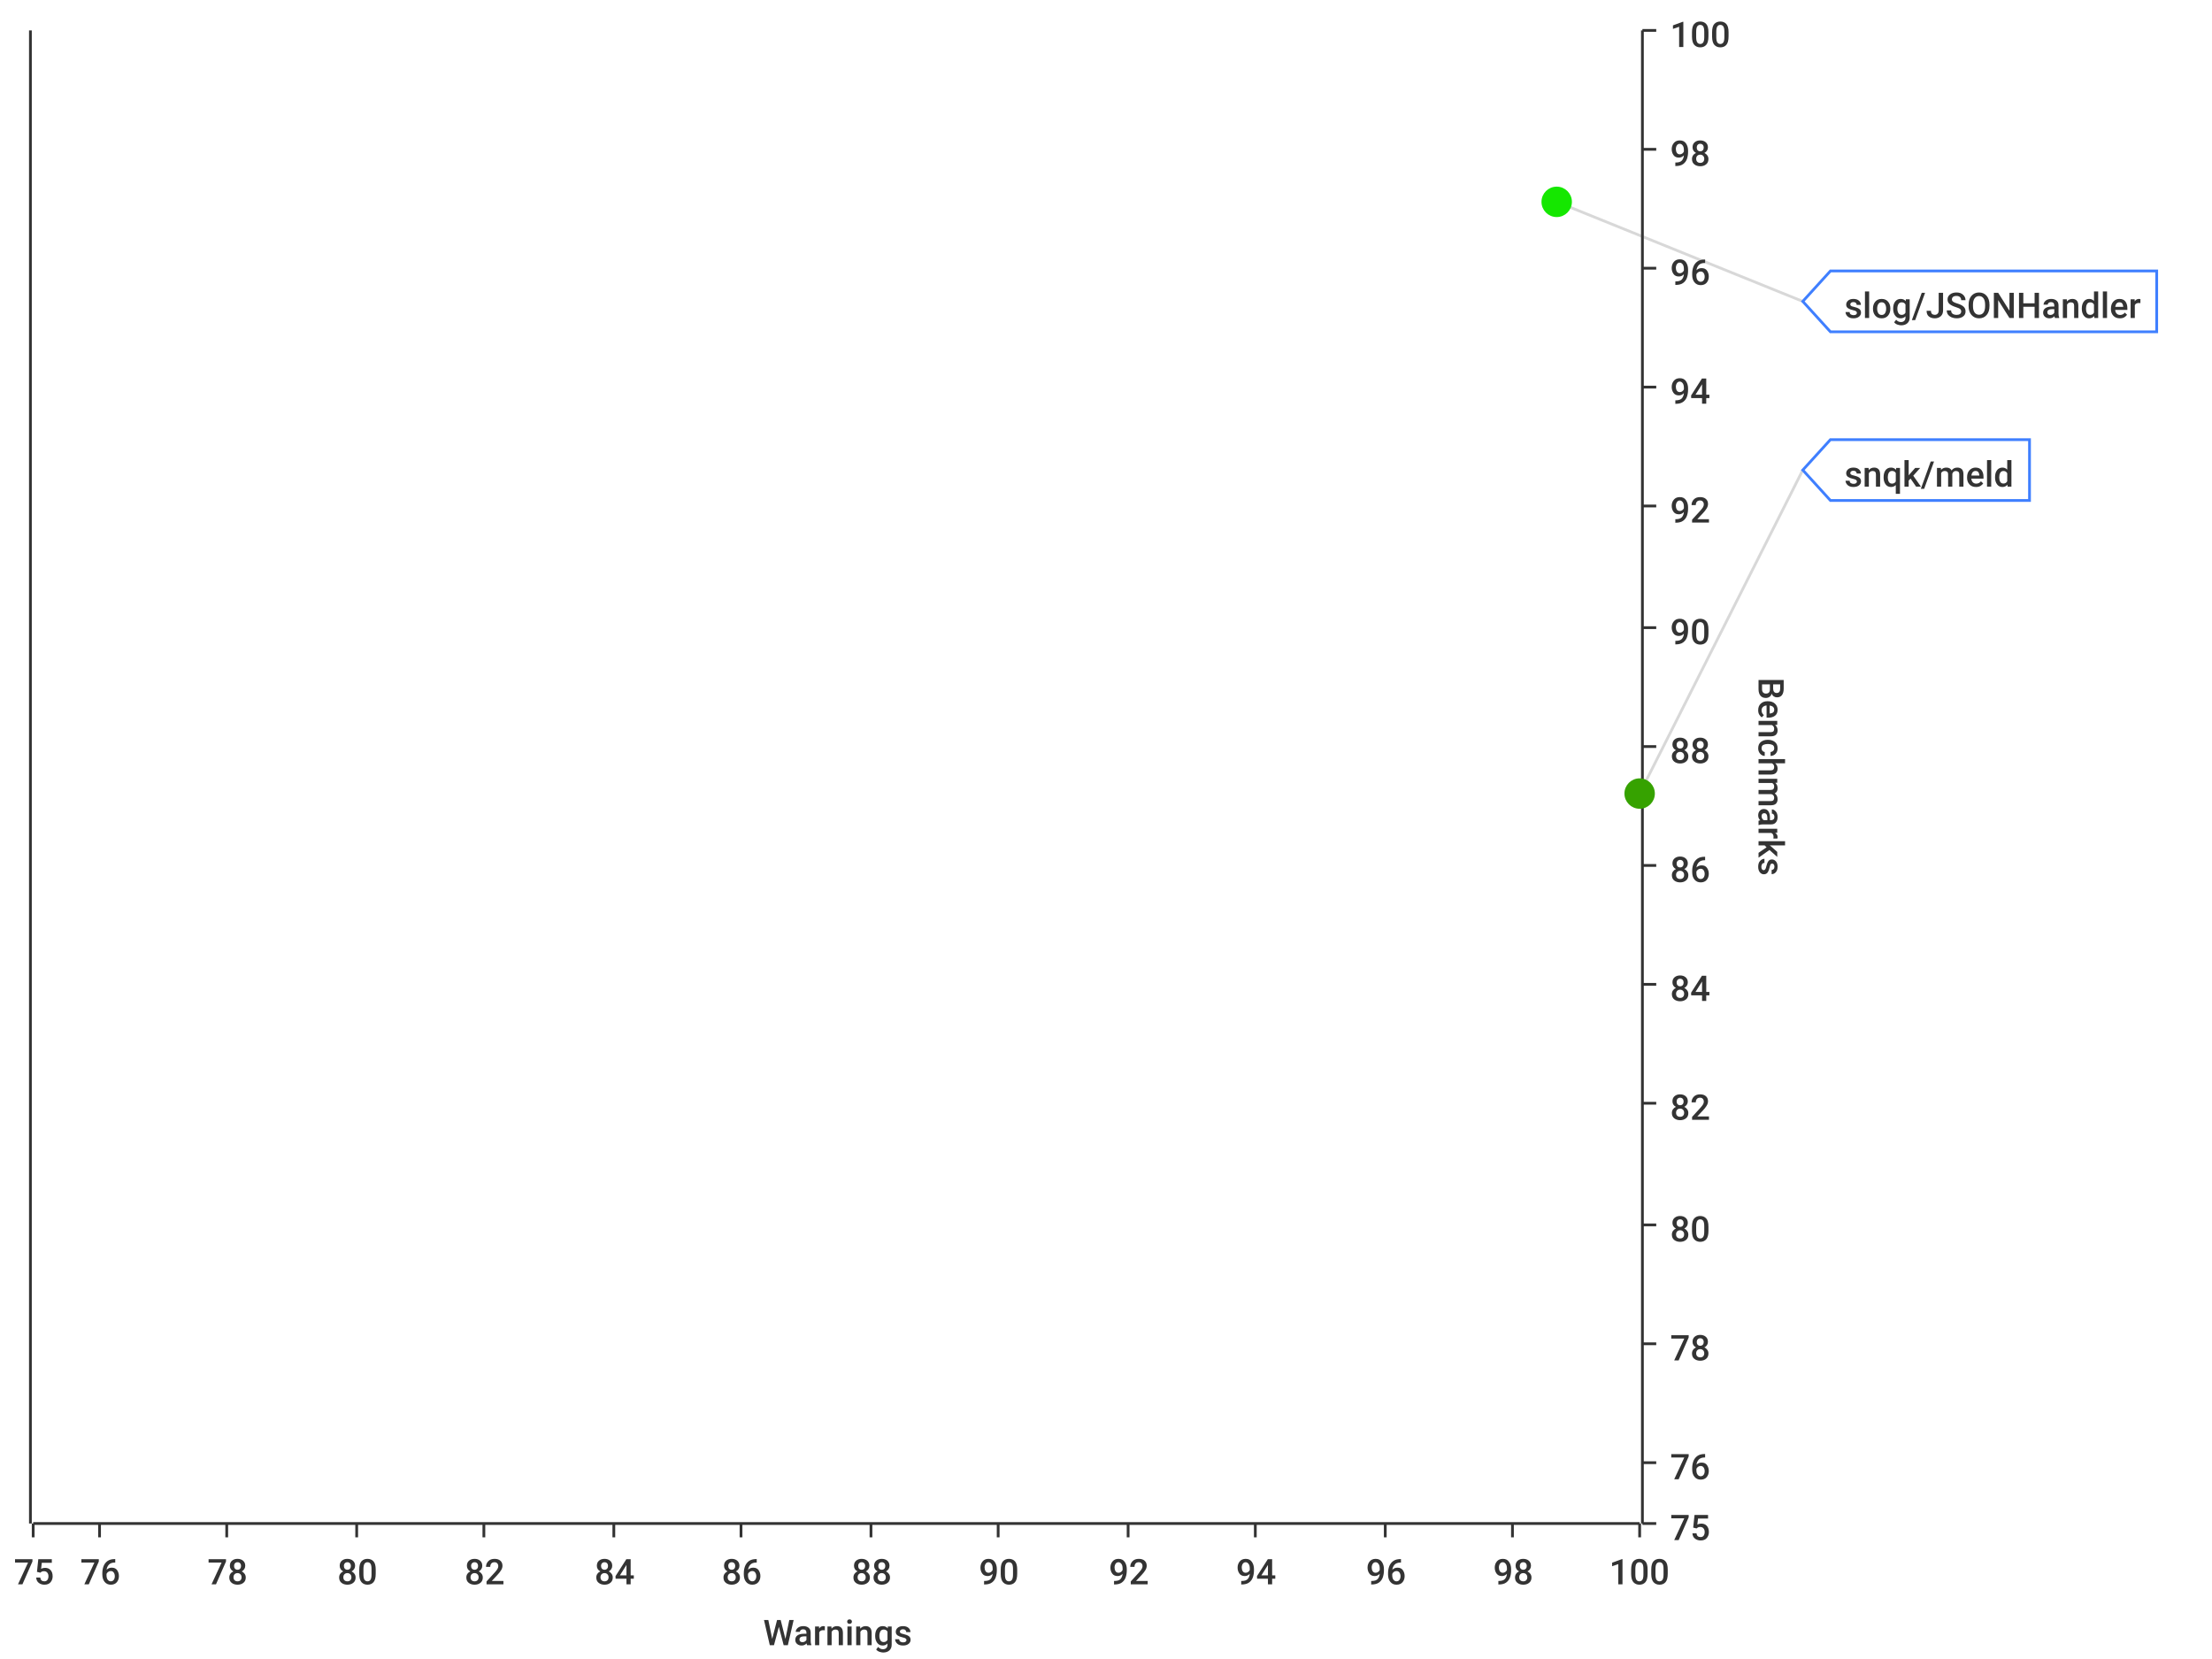
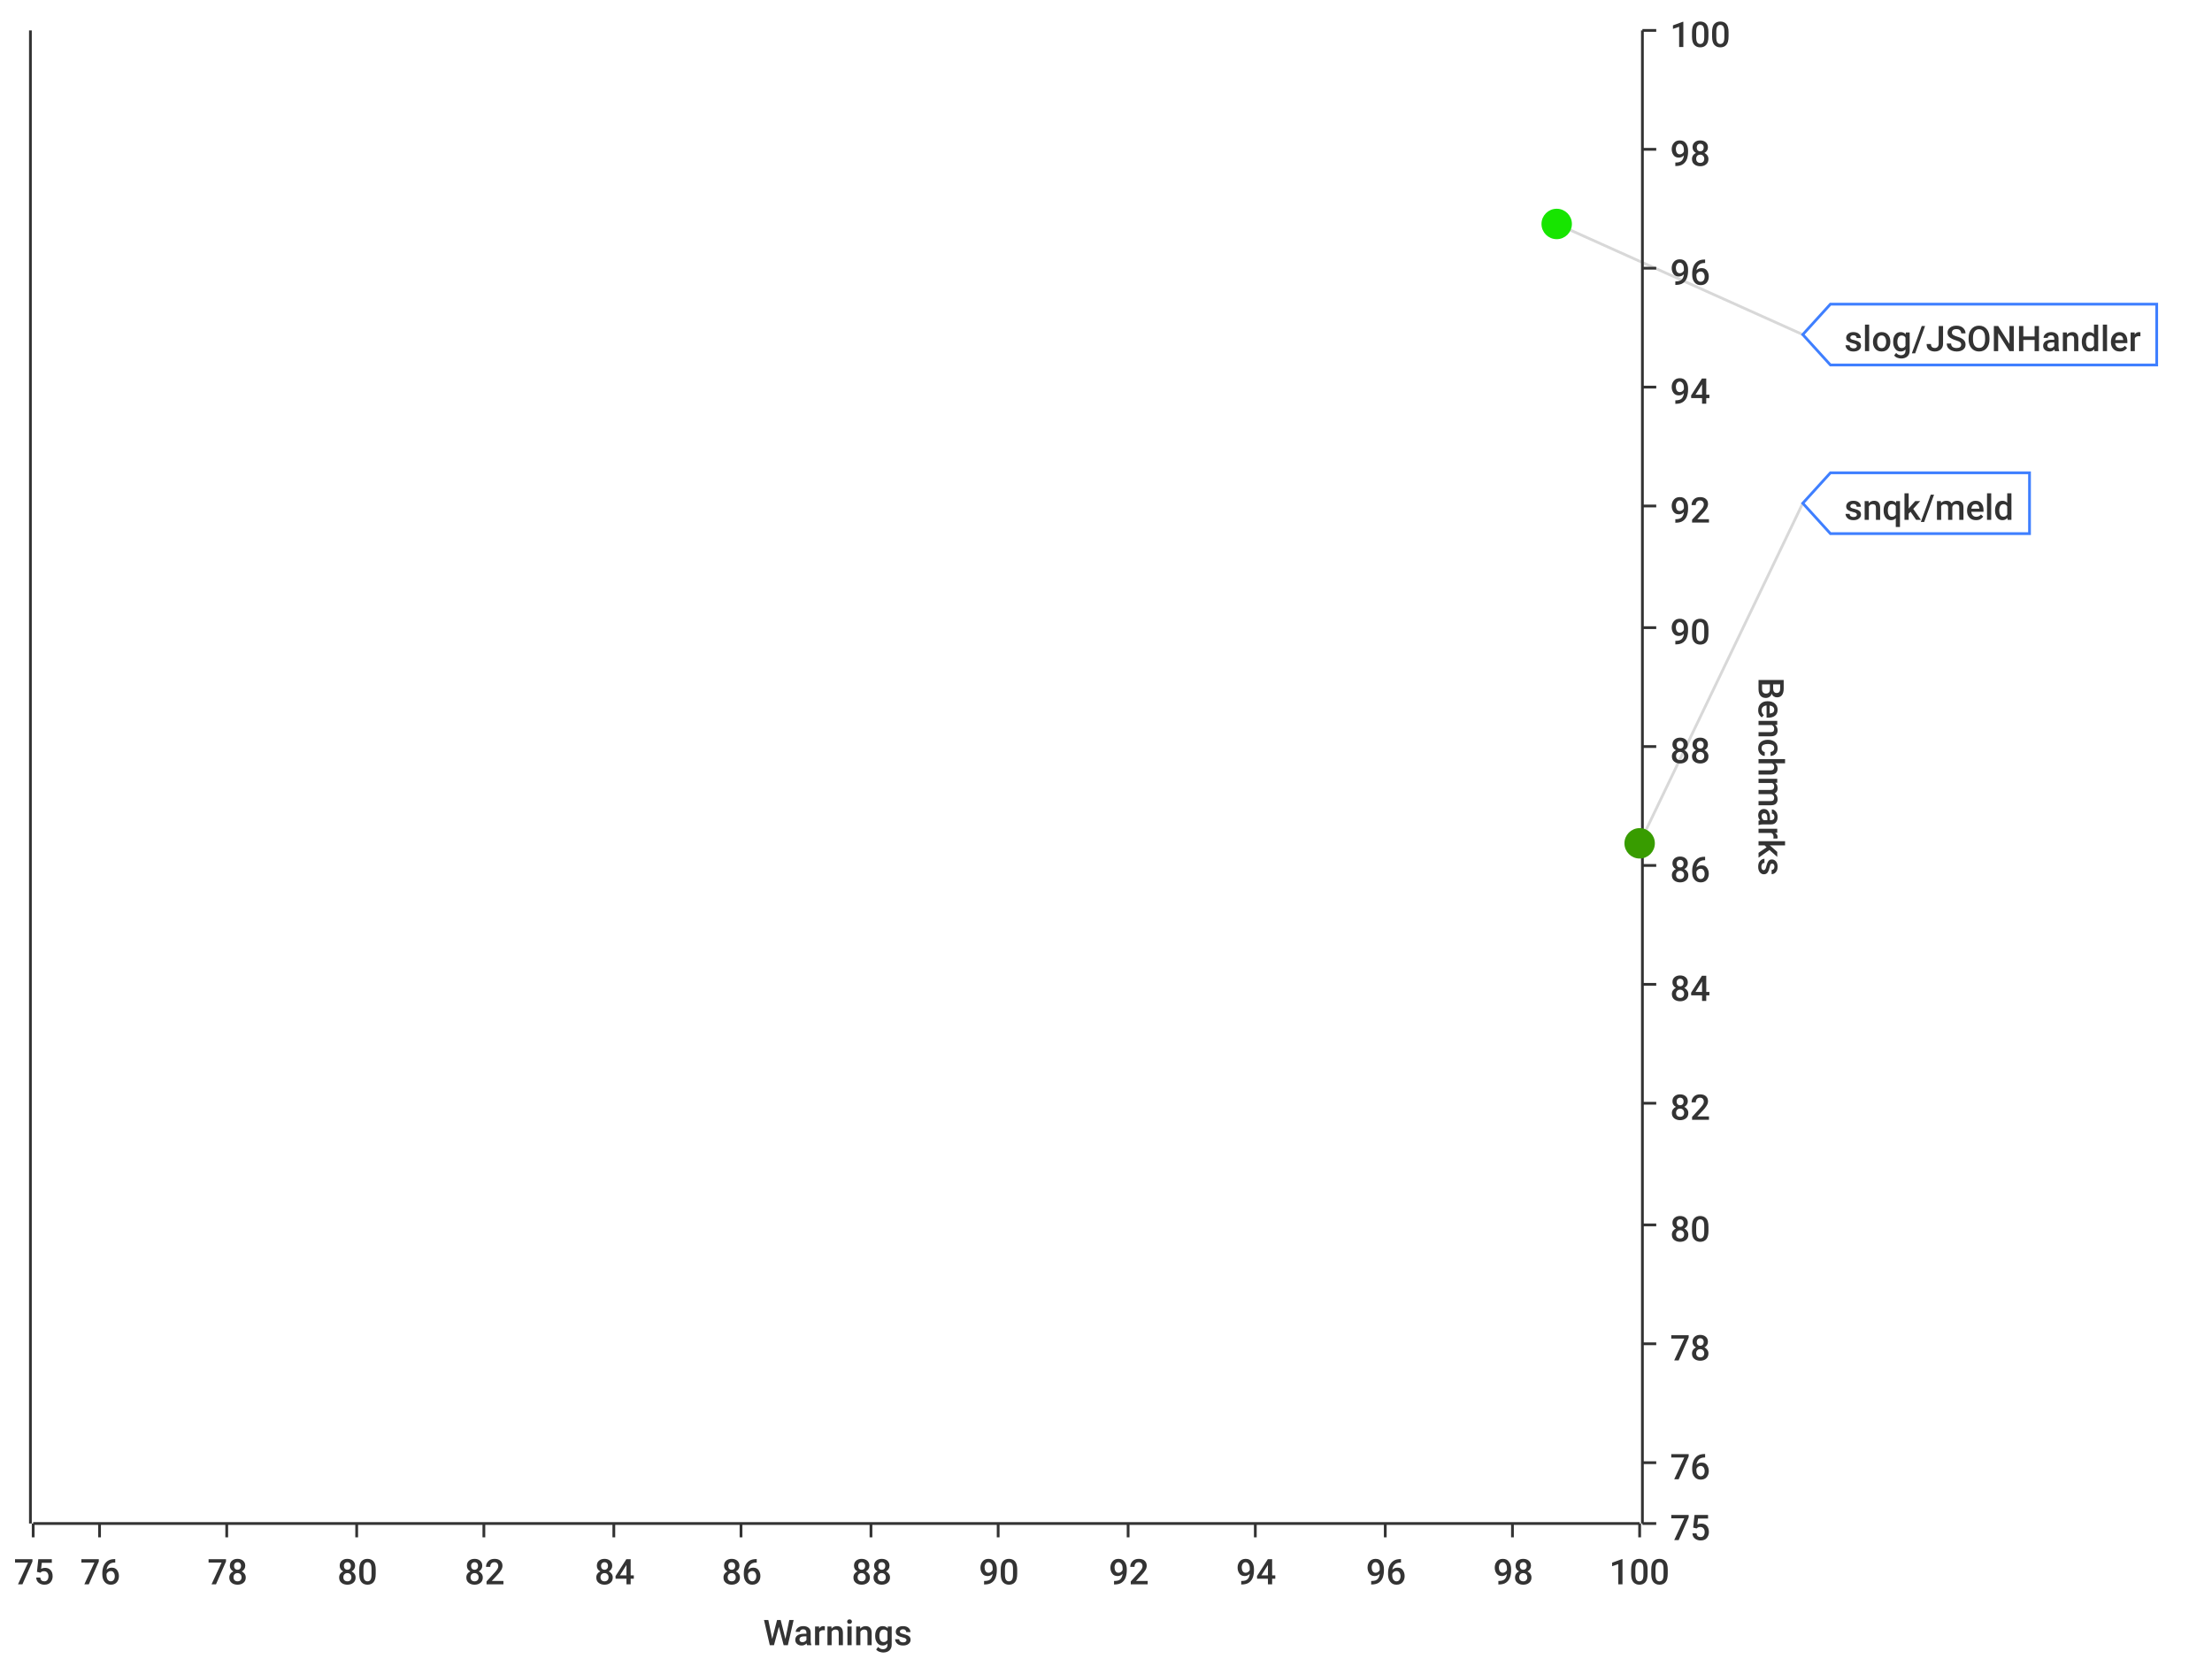
<svg xmlns="http://www.w3.org/2000/svg" width="800" height="600">\n<path d="M 0 0 L 800 0 L 800 600 L 0 600 L 0 0" style="stroke-width:0;stroke:rgba(255,255,255,1.0);fill:rgba(255,255,255,1.0)" />
  <path d="M 12 11 L 593 11 L 593 551 L 12 551 L 12 11" style="stroke-width:0;stroke:rgba(255,255,255,1.0);fill:rgba(255,255,255,1.0)" />
  <path d="M 12 551 L 593 551" style="stroke-width:1;stroke:rgba(51,51,51,1.0);fill:none" />
  <path d="M 12 551 L 12 556" style="stroke-width:1;stroke:rgba(51,51,51,1.0);fill:none" />
  <text x="5" y="573" style="stroke-width:0;stroke:none;fill:rgba(51,51,51,1.0);font-size:12.8px;font-family:'Roboto Medium',sans-serif">75</text>
  <path d="M 36 551 L 36 556" style="stroke-width:1;stroke:rgba(51,51,51,1.0);fill:none" />
  <text x="29" y="573" style="stroke-width:0;stroke:none;fill:rgba(51,51,51,1.0);font-size:12.8px;font-family:'Roboto Medium',sans-serif">76</text>
  <path d="M 82 551 L 82 556" style="stroke-width:1;stroke:rgba(51,51,51,1.0);fill:none" />
  <text x="75" y="573" style="stroke-width:0;stroke:none;fill:rgba(51,51,51,1.0);font-size:12.8px;font-family:'Roboto Medium',sans-serif">78</text>
  <path d="M 129 551 L 129 556" style="stroke-width:1;stroke:rgba(51,51,51,1.0);fill:none" />
  <text x="122" y="573" style="stroke-width:0;stroke:none;fill:rgba(51,51,51,1.0);font-size:12.8px;font-family:'Roboto Medium',sans-serif">80</text>
  <path d="M 175 551 L 175 556" style="stroke-width:1;stroke:rgba(51,51,51,1.0);fill:none" />
  <text x="168" y="573" style="stroke-width:0;stroke:none;fill:rgba(51,51,51,1.0);font-size:12.8px;font-family:'Roboto Medium',sans-serif">82</text>
  <path d="M 222 551 L 222 556" style="stroke-width:1;stroke:rgba(51,51,51,1.0);fill:none" />
  <text x="215" y="573" style="stroke-width:0;stroke:none;fill:rgba(51,51,51,1.0);font-size:12.8px;font-family:'Roboto Medium',sans-serif">84</text>
  <path d="M 268 551 L 268 556" style="stroke-width:1;stroke:rgba(51,51,51,1.0);fill:none" />
  <text x="261" y="573" style="stroke-width:0;stroke:none;fill:rgba(51,51,51,1.0);font-size:12.8px;font-family:'Roboto Medium',sans-serif">86</text>
  <path d="M 315 551 L 315 556" style="stroke-width:1;stroke:rgba(51,51,51,1.0);fill:none" />
  <text x="308" y="573" style="stroke-width:0;stroke:none;fill:rgba(51,51,51,1.0);font-size:12.8px;font-family:'Roboto Medium',sans-serif">88</text>
  <path d="M 361 551 L 361 556" style="stroke-width:1;stroke:rgba(51,51,51,1.0);fill:none" />
  <text x="354" y="573" style="stroke-width:0;stroke:none;fill:rgba(51,51,51,1.0);font-size:12.8px;font-family:'Roboto Medium',sans-serif">90</text>
  <path d="M 408 551 L 408 556" style="stroke-width:1;stroke:rgba(51,51,51,1.0);fill:none" />
  <text x="401" y="573" style="stroke-width:0;stroke:none;fill:rgba(51,51,51,1.0);font-size:12.8px;font-family:'Roboto Medium',sans-serif">92</text>
  <path d="M 454 551 L 454 556" style="stroke-width:1;stroke:rgba(51,51,51,1.0);fill:none" />
  <text x="447" y="573" style="stroke-width:0;stroke:none;fill:rgba(51,51,51,1.0);font-size:12.8px;font-family:'Roboto Medium',sans-serif">94</text>
  <path d="M 501 551 L 501 556" style="stroke-width:1;stroke:rgba(51,51,51,1.0);fill:none" />
  <text x="494" y="573" style="stroke-width:0;stroke:none;fill:rgba(51,51,51,1.0);font-size:12.8px;font-family:'Roboto Medium',sans-serif">96</text>
  <path d="M 547 551 L 547 556" style="stroke-width:1;stroke:rgba(51,51,51,1.0);fill:none" />
  <text x="540" y="573" style="stroke-width:0;stroke:none;fill:rgba(51,51,51,1.0);font-size:12.8px;font-family:'Roboto Medium',sans-serif">98</text>
  <path d="M 593 551 L 593 556" style="stroke-width:1;stroke:rgba(51,51,51,1.0);fill:none" />
  <text x="582" y="573" style="stroke-width:0;stroke:none;fill:rgba(51,51,51,1.0);font-size:12.8px;font-family:'Roboto Medium',sans-serif">100</text>
  <text x="276" y="595" style="stroke-width:0;stroke:none;fill:rgba(51,51,51,1.0);font-size:12.8px;font-family:'Roboto Medium',sans-serif">Warnings</text>
  <path d="M 36 551 L 36 11" style="stroke-width:0;stroke:none;fill:none" />
  <path d="M 82 551 L 82 11" style="stroke-width:0;stroke:none;fill:none" />
  <path d="M 129 551 L 129 11" style="stroke-width:0;stroke:none;fill:none" />
  <path d="M 175 551 L 175 11" style="stroke-width:0;stroke:none;fill:none" />
  <path d="M 222 551 L 222 11" style="stroke-width:0;stroke:none;fill:none" />
  <path d="M 268 551 L 268 11" style="stroke-width:0;stroke:none;fill:none" />
  <path d="M 315 551 L 315 11" style="stroke-width:0;stroke:none;fill:none" />
  <path d="M 361 551 L 361 11" style="stroke-width:0;stroke:none;fill:none" />
  <path d="M 408 551 L 408 11" style="stroke-width:0;stroke:none;fill:none" />
  <path d="M 454 551 L 454 11" style="stroke-width:0;stroke:none;fill:none" />
  <path d="M 501 551 L 501 11" style="stroke-width:0;stroke:none;fill:none" />
  <path d="M 547 551 L 547 11" style="stroke-width:0;stroke:none;fill:none" />
  <path d="M 594 551 L 594 11" style="stroke-width:1;stroke:rgba(51,51,51,1.0);fill:none" />
  <path d="M 594 551 L 599 551" style="stroke-width:1;stroke:rgba(51,51,51,1.0);fill:none" />
  <text x="604" y="557" style="stroke-width:0;stroke:none;fill:rgba(51,51,51,1.0);font-size:12.8px;font-family:'Roboto Medium',sans-serif">75</text>
  <path d="M 594 529 L 599 529" style="stroke-width:1;stroke:rgba(51,51,51,1.0);fill:none" />
  <text x="604" y="535" style="stroke-width:0;stroke:none;fill:rgba(51,51,51,1.0);font-size:12.8px;font-family:'Roboto Medium',sans-serif">76</text>
  <path d="M 594 486 L 599 486" style="stroke-width:1;stroke:rgba(51,51,51,1.0);fill:none" />
  <text x="604" y="492" style="stroke-width:0;stroke:none;fill:rgba(51,51,51,1.0);font-size:12.8px;font-family:'Roboto Medium',sans-serif">78</text>
  <path d="M 594 443 L 599 443" style="stroke-width:1;stroke:rgba(51,51,51,1.0);fill:none" />
  <text x="604" y="449" style="stroke-width:0;stroke:none;fill:rgba(51,51,51,1.0);font-size:12.8px;font-family:'Roboto Medium',sans-serif">80</text>
  <path d="M 594 399 L 599 399" style="stroke-width:1;stroke:rgba(51,51,51,1.0);fill:none" />
  <text x="604" y="405" style="stroke-width:0;stroke:none;fill:rgba(51,51,51,1.0);font-size:12.8px;font-family:'Roboto Medium',sans-serif">82</text>
  <path d="M 594 356 L 599 356" style="stroke-width:1;stroke:rgba(51,51,51,1.0);fill:none" />
  <text x="604" y="362" style="stroke-width:0;stroke:none;fill:rgba(51,51,51,1.0);font-size:12.8px;font-family:'Roboto Medium',sans-serif">84</text>
  <path d="M 594 313 L 599 313" style="stroke-width:1;stroke:rgba(51,51,51,1.0);fill:none" />
  <text x="604" y="319" style="stroke-width:0;stroke:none;fill:rgba(51,51,51,1.0);font-size:12.8px;font-family:'Roboto Medium',sans-serif">86</text>
  <path d="M 594 270 L 599 270" style="stroke-width:1;stroke:rgba(51,51,51,1.0);fill:none" />
  <text x="604" y="276" style="stroke-width:0;stroke:none;fill:rgba(51,51,51,1.0);font-size:12.8px;font-family:'Roboto Medium',sans-serif">88</text>
  <path d="M 594 227 L 599 227" style="stroke-width:1;stroke:rgba(51,51,51,1.0);fill:none" />
  <text x="604" y="233" style="stroke-width:0;stroke:none;fill:rgba(51,51,51,1.0);font-size:12.8px;font-family:'Roboto Medium',sans-serif">90</text>
  <path d="M 594 183 L 599 183" style="stroke-width:1;stroke:rgba(51,51,51,1.0);fill:none" />
  <text x="604" y="189" style="stroke-width:0;stroke:none;fill:rgba(51,51,51,1.0);font-size:12.8px;font-family:'Roboto Medium',sans-serif">92</text>
  <path d="M 594 140 L 599 140" style="stroke-width:1;stroke:rgba(51,51,51,1.0);fill:none" />
  <text x="604" y="146" style="stroke-width:0;stroke:none;fill:rgba(51,51,51,1.0);font-size:12.8px;font-family:'Roboto Medium',sans-serif">94</text>
  <path d="M 594 97 L 599 97" style="stroke-width:1;stroke:rgba(51,51,51,1.0);fill:none" />
  <text x="604" y="103" style="stroke-width:0;stroke:none;fill:rgba(51,51,51,1.0);font-size:12.8px;font-family:'Roboto Medium',sans-serif">96</text>
  <path d="M 594 54 L 599 54" style="stroke-width:1;stroke:rgba(51,51,51,1.0);fill:none" />
  <text x="604" y="60" style="stroke-width:0;stroke:none;fill:rgba(51,51,51,1.0);font-size:12.8px;font-family:'Roboto Medium',sans-serif">98</text>
  <path d="M 594 11 L 599 11" style="stroke-width:1;stroke:rgba(51,51,51,1.0);fill:none" />
  <text x="604" y="17" style="stroke-width:0;stroke:none;fill:rgba(51,51,51,1.0);font-size:12.8px;font-family:'Roboto Medium',sans-serif">100</text>
  <text x="636" y="245" style="stroke-width:0;stroke:none;fill:rgba(51,51,51,1.0);font-size:12.8px;font-family:'Roboto Medium',sans-serif" transform="rotate(90.00,636,245)">Benchmarks</text>
  <path d="M 12 2171 L 593 2171" style="stroke-width:0;stroke:none;fill:none" />
  <path d="M 12 529 L 593 529" style="stroke-width:0;stroke:none;fill:none" />
  <path d="M 12 486 L 593 486" style="stroke-width:0;stroke:none;fill:none" />
  <path d="M 12 443 L 593 443" style="stroke-width:0;stroke:none;fill:none" />
  <path d="M 12 399 L 593 399" style="stroke-width:0;stroke:none;fill:none" />
  <path d="M 12 356 L 593 356" style="stroke-width:0;stroke:none;fill:none" />
  <path d="M 12 313 L 593 313" style="stroke-width:0;stroke:none;fill:none" />
  <path d="M 12 270 L 593 270" style="stroke-width:0;stroke:none;fill:none" />
  <path d="M 12 227 L 593 227" style="stroke-width:0;stroke:none;fill:none" />
  <path d="M 12 183 L 593 183" style="stroke-width:0;stroke:none;fill:none" />
  <path d="M 12 140 L 593 140" style="stroke-width:0;stroke:none;fill:none" />
  <path d="M 12 97 L 593 97" style="stroke-width:0;stroke:none;fill:none" />
  <path d="M 12 54 L 593 54" style="stroke-width:0;stroke:none;fill:none" />
  <path d="M 11 551 L 11 11" style="stroke-width:1;stroke:rgba(51,51,51,1.0);fill:none" />
  <path d="M 11 -9223372036854775257 L 6 -9223372036854775257" style="stroke-width:1;stroke:rgba(51,51,51,1.0);fill:none" />
  <text x="-25" y="-9223372036854775251" style="stroke-width:0;stroke:none;fill:rgba(51,51,51,1.0);font-size:12.8px;font-family:'Roboto Medium',sans-serif">0.00</text>
  <path d="M 11 -9223372036854775257 L 6 -9223372036854775257" style="stroke-width:1;stroke:rgba(51,51,51,1.0);fill:none" />
  <text x="-25" y="-9223372036854775251" style="stroke-width:0;stroke:none;fill:rgba(51,51,51,1.0);font-size:12.8px;font-family:'Roboto Medium',sans-serif">0.00</text>
  <path d="M 11 -9223372036854775257 L 6 -9223372036854775257" style="stroke-width:1;stroke:rgba(51,51,51,1.0);fill:none" />
  <text x="-25" y="-9223372036854775251" style="stroke-width:0;stroke:none;fill:rgba(51,51,51,1.0);font-size:12.8px;font-family:'Roboto Medium',sans-serif">0.00</text>
  <path d="M 11 -9223372036854775257 L 6 -9223372036854775257" style="stroke-width:1;stroke:rgba(51,51,51,1.0);fill:none" />
  <text x="-25" y="-9223372036854775251" style="stroke-width:0;stroke:none;fill:rgba(51,51,51,1.0);font-size:12.8px;font-family:'Roboto Medium',sans-serif">0.00</text>
  <path d="M 11 -9223372036854775257 L 6 -9223372036854775257" style="stroke-width:1;stroke:rgba(51,51,51,1.0);fill:none" />
  <text x="-25" y="-9223372036854775251" style="stroke-width:0;stroke:none;fill:rgba(51,51,51,1.0);font-size:12.8px;font-family:'Roboto Medium',sans-serif">0.00</text>
  <path d="M 11 -9223372036854775257 L 6 -9223372036854775257" style="stroke-width:1;stroke:rgba(51,51,51,1.0);fill:none" />
  <text x="-25" y="-9223372036854775251" style="stroke-width:0;stroke:none;fill:rgba(51,51,51,1.0);font-size:12.8px;font-family:'Roboto Medium',sans-serif">0.00</text>
  <path d="M 11 -9223372036854775257 L 6 -9223372036854775257" style="stroke-width:1;stroke:rgba(51,51,51,1.0);fill:none" />
  <text x="-25" y="-9223372036854775251" style="stroke-width:0;stroke:none;fill:rgba(51,51,51,1.0);font-size:12.8px;font-family:'Roboto Medium',sans-serif">0.00</text>
  <path d="M 11 -9223372036854775257 L 6 -9223372036854775257" style="stroke-width:1;stroke:rgba(51,51,51,1.0);fill:none" />
  <text x="-25" y="-9223372036854775251" style="stroke-width:0;stroke:none;fill:rgba(51,51,51,1.0);font-size:12.8px;font-family:'Roboto Medium',sans-serif">0.00</text>
  <path d="M 11 -9223372036854775257 L 6 -9223372036854775257" style="stroke-width:1;stroke:rgba(51,51,51,1.0);fill:none" />
  <text x="-25" y="-9223372036854775251" style="stroke-width:0;stroke:none;fill:rgba(51,51,51,1.0);font-size:12.8px;font-family:'Roboto Medium',sans-serif">0.00</text>
  <path d="M 11 -9223372036854775257 L 6 -9223372036854775257" style="stroke-width:1;stroke:rgba(51,51,51,1.0);fill:none" />
  <text x="-25" y="-9223372036854775251" style="stroke-width:0;stroke:none;fill:rgba(51,51,51,1.0);font-size:12.8px;font-family:'Roboto Medium',sans-serif">0.00</text>
  <path d="M 11 -9223372036854775257 L 6 -9223372036854775257" style="stroke-width:1;stroke:rgba(51,51,51,1.0);fill:none" />
  <text x="-25" y="-9223372036854775251" style="stroke-width:0;stroke:none;fill:rgba(51,51,51,1.0);font-size:12.8px;font-family:'Roboto Medium',sans-serif">0.00</text>
  <path d="M 11 -9223372036854775257 L 6 -9223372036854775257" style="stroke-width:1;stroke:rgba(51,51,51,1.0);fill:none" />
  <text x="-25" y="-9223372036854775251" style="stroke-width:0;stroke:none;fill:rgba(51,51,51,1.0);font-size:12.8px;font-family:'Roboto Medium',sans-serif">0.00</text>
  <path d="M 11 -9223372036854775257 L 6 -9223372036854775257" style="stroke-width:1;stroke:rgba(51,51,51,1.0);fill:none" />
  <text x="-25" y="-9223372036854775251" style="stroke-width:0;stroke:none;fill:rgba(51,51,51,1.0);font-size:12.8px;font-family:'Roboto Medium',sans-serif">0.00</text>
  <path d="M 11 -9223372036854775257 L 6 -9223372036854775257" style="stroke-width:1;stroke:rgba(51,51,51,1.0);fill:none" />
  <text x="-25" y="-9223372036854775251" style="stroke-width:0;stroke:none;fill:rgba(51,51,51,1.0);font-size:12.8px;font-family:'Roboto Medium',sans-serif">0.00</text>
  <path d="M 11 -9223372036854775257 L 6 -9223372036854775257" style="stroke-width:1;stroke:rgba(51,51,51,1.0);fill:none" />
  <text x="-25" y="-9223372036854775251" style="stroke-width:0;stroke:none;fill:rgba(51,51,51,1.0);font-size:12.8px;font-family:'Roboto Medium',sans-serif">0.00</text>
  <path d="M 12 -9223372036854775257 L 593 -9223372036854775257" style="stroke-width:0;stroke:none;fill:none" />
  <path d="M 12 -9223372036854775257 L 593 -9223372036854775257" style="stroke-width:0;stroke:none;fill:none" />
  <path d="M 12 -9223372036854775257 L 593 -9223372036854775257" style="stroke-width:0;stroke:none;fill:none" />
  <path d="M 12 -9223372036854775257 L 593 -9223372036854775257" style="stroke-width:0;stroke:none;fill:none" />
  <path d="M 12 -9223372036854775257 L 593 -9223372036854775257" style="stroke-width:0;stroke:none;fill:none" />
  <path d="M 12 -9223372036854775257 L 593 -9223372036854775257" style="stroke-width:0;stroke:none;fill:none" />
  <path d="M 12 -9223372036854775257 L 593 -9223372036854775257" style="stroke-width:0;stroke:none;fill:none" />
  <path d="M 12 -9223372036854775257 L 593 -9223372036854775257" style="stroke-width:0;stroke:none;fill:none" />
  <path d="M 12 -9223372036854775257 L 593 -9223372036854775257" style="stroke-width:0;stroke:none;fill:none" />
  <path d="M 12 -9223372036854775257 L 593 -9223372036854775257" style="stroke-width:0;stroke:none;fill:none" />
  <path d="M 12 -9223372036854775257 L 593 -9223372036854775257" style="stroke-width:0;stroke:none;fill:none" />
  <path d="M 12 -9223372036854775257 L 593 -9223372036854775257" style="stroke-width:0;stroke:none;fill:none" />
  <path d="M 12 -9223372036854775257 L 593 -9223372036854775257" style="stroke-width:0;stroke:none;fill:none" />
  <path d="M 12 -9223372036854775257 L 593 -9223372036854775257" style="stroke-width:0;stroke:none;fill:none" />
-   <path d="M 563 73 L 652 109" style="stroke-width:1;stroke:rgba(63,63,63,0.2);fill:none" />
-   <path d="M 593 287 L 652 170" style="stroke-width:1;stroke:rgba(63,63,63,0.2);fill:none" />
-   <circle cx="563" cy="73" r="5" style="stroke-width:1;stroke:rgba(21,231,0,1.0);fill:rgba(21,231,0,1.0)" />
-   <path d="" style="stroke-width:1;stroke:rgba(21,231,0,1.0);fill:rgba(21,231,0,1.0)" />
-   <circle cx="593" cy="287" r="5" style="stroke-width:1;stroke:rgba(54,162,0,1.0);fill:rgba(54,162,0,1.0)" />
-   <path d="" style="stroke-width:1;stroke:rgba(54,162,0,1.0);fill:rgba(54,162,0,1.0)" />
-   <path d="M 652 109 L 662 98 L 780 98 L 780 120 L 662 120 L 652 109 Z" style="stroke-width:1;stroke:rgba(63,127,255,1.0);fill:rgba(255,255,255,1.0)" />
-   <text x="667" y="115" style="stroke-width:0;stroke:none;fill:rgba(51,51,51,1.0);font-size:12.8px;font-family:'Roboto Medium',sans-serif">slog/JSONHandler</text>
-   <path d="M 652 170 L 662 159 L 734 159 L 734 181 L 662 181 L 652 170 Z" style="stroke-width:1;stroke:rgba(63,127,255,1.0);fill:rgba(255,255,255,1.0)" />
-   <text x="667" y="176" style="stroke-width:0;stroke:none;fill:rgba(51,51,51,1.0);font-size:12.8px;font-family:'Roboto Medium',sans-serif">snqk/meld</text>
+   <path d="M 563 81 L 652 121" style="stroke-width:1;stroke:rgba(63,63,63,0.2);fill:none" />
+   <path d="M 593 305 L 652 182" style="stroke-width:1;stroke:rgba(63,63,63,0.2);fill:none" />
+   <circle cx="563" cy="81" r="5" style="stroke-width:1;stroke:rgba(23,229,0,1.0);fill:rgba(23,229,0,1.0)" />
+   <path d="" style="stroke-width:1;stroke:rgba(23,229,0,1.0);fill:rgba(23,229,0,1.0)" />
+   <circle cx="593" cy="305" r="5" style="stroke-width:1;stroke:rgba(56,156,0,1.0);fill:rgba(56,156,0,1.0)" />
+   <path d="" style="stroke-width:1;stroke:rgba(56,156,0,1.0);fill:rgba(56,156,0,1.0)" />
+   <path d="M 652 121 L 662 110 L 780 110 L 780 132 L 662 132 L 652 121 Z" style="stroke-width:1;stroke:rgba(63,127,255,1.0);fill:rgba(255,255,255,1.0)" />
+   <text x="667" y="127" style="stroke-width:0;stroke:none;fill:rgba(51,51,51,1.0);font-size:12.8px;font-family:'Roboto Medium',sans-serif">slog/JSONHandler</text>
+   <path d="M 652 182 L 662 171 L 734 171 L 734 193 L 662 193 L 652 182 Z" style="stroke-width:1;stroke:rgba(63,127,255,1.0);fill:rgba(255,255,255,1.0)" />
+   <text x="667" y="188" style="stroke-width:0;stroke:none;fill:rgba(51,51,51,1.0);font-size:12.8px;font-family:'Roboto Medium',sans-serif">snqk/meld</text>
</svg>
